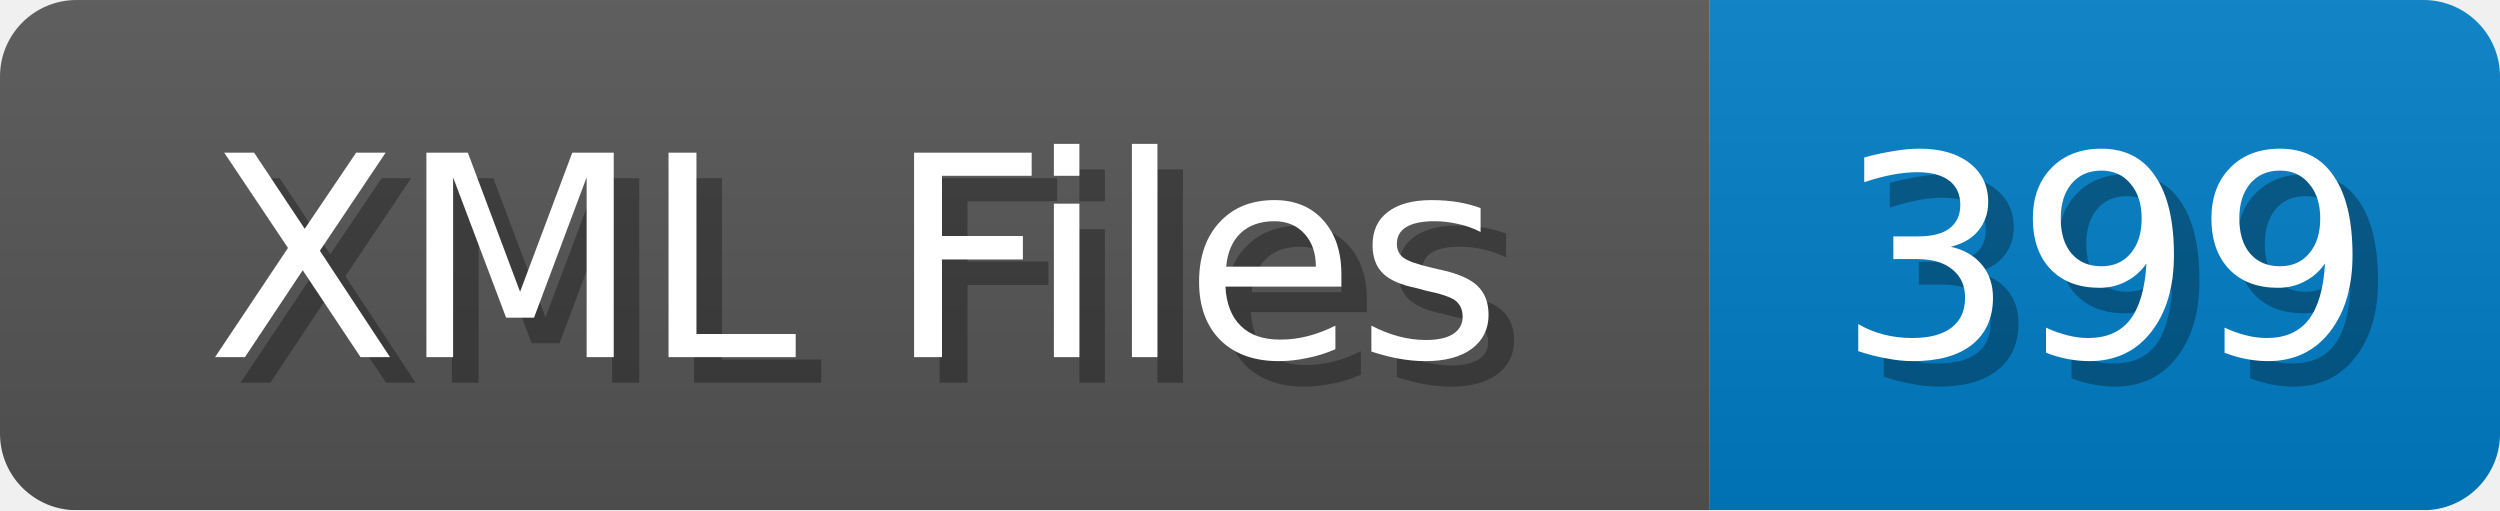
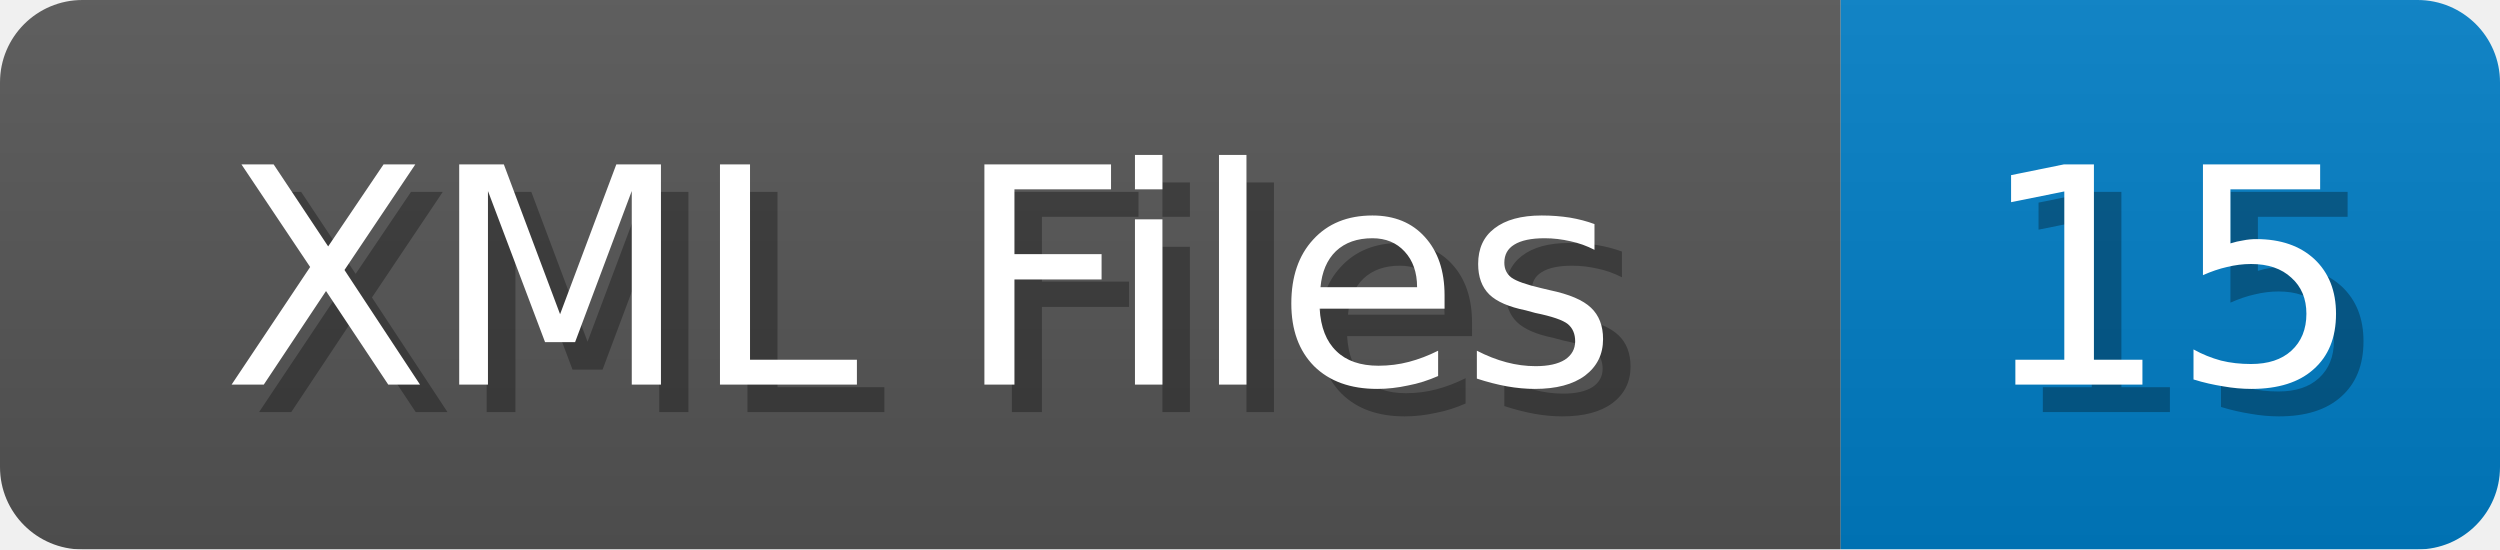
- <svg xmlns="http://www.w3.org/2000/svg" width="98" height="20">
+ <svg xmlns="http://www.w3.org/2000/svg" width="91" height="20">
  <linearGradient id="b" x2="0" y2="100%">
    <stop offset="0" stop-color="#bbb" stop-opacity=".1" />
    <stop offset="1" stop-opacity=".1" />
  </linearGradient>
  <mask id="anybadge_1">
-     <rect width="98" height="20" rx="3" fill="#fff" />
+     <rect width="91" height="20" rx="3" fill="#fff" />
  </mask>
  <g mask="url(#anybadge_1)">
    <path fill="#555" d="M0 0h67v20H0z" />
-     <path fill="#007ec6" d="M67 0h31v20H67z" />
-     <path fill="url(#b)" d="M0 0h98v20H0z" />
+     <path fill="#007ec6" d="M67 0h24v20H67z" />
+     <path fill="url(#b)" d="M0 0h91v20H0z" />
  </g>
  <g fill="#fff" text-anchor="middle" font-family="DejaVu Sans,Verdana,Geneva,sans-serif" font-size="11">
    <text x="34.5" y="15" fill="#010101" fill-opacity=".3">XML Files</text>
    <text x="33.5" y="14">XML Files</text>
  </g>
  <g fill="#fff" text-anchor="middle" font-family="DejaVu Sans,Verdana,Geneva,sans-serif" font-size="11">
-     <text x="83.5" y="15" fill="#010101" fill-opacity=".3">399</text>
-     <text x="82.5" y="14">399</text>
+     <text x="80.0" y="15" fill="#010101" fill-opacity=".3">15</text>
+     <text x="79.0" y="14">15</text>
  </g>
</svg>
